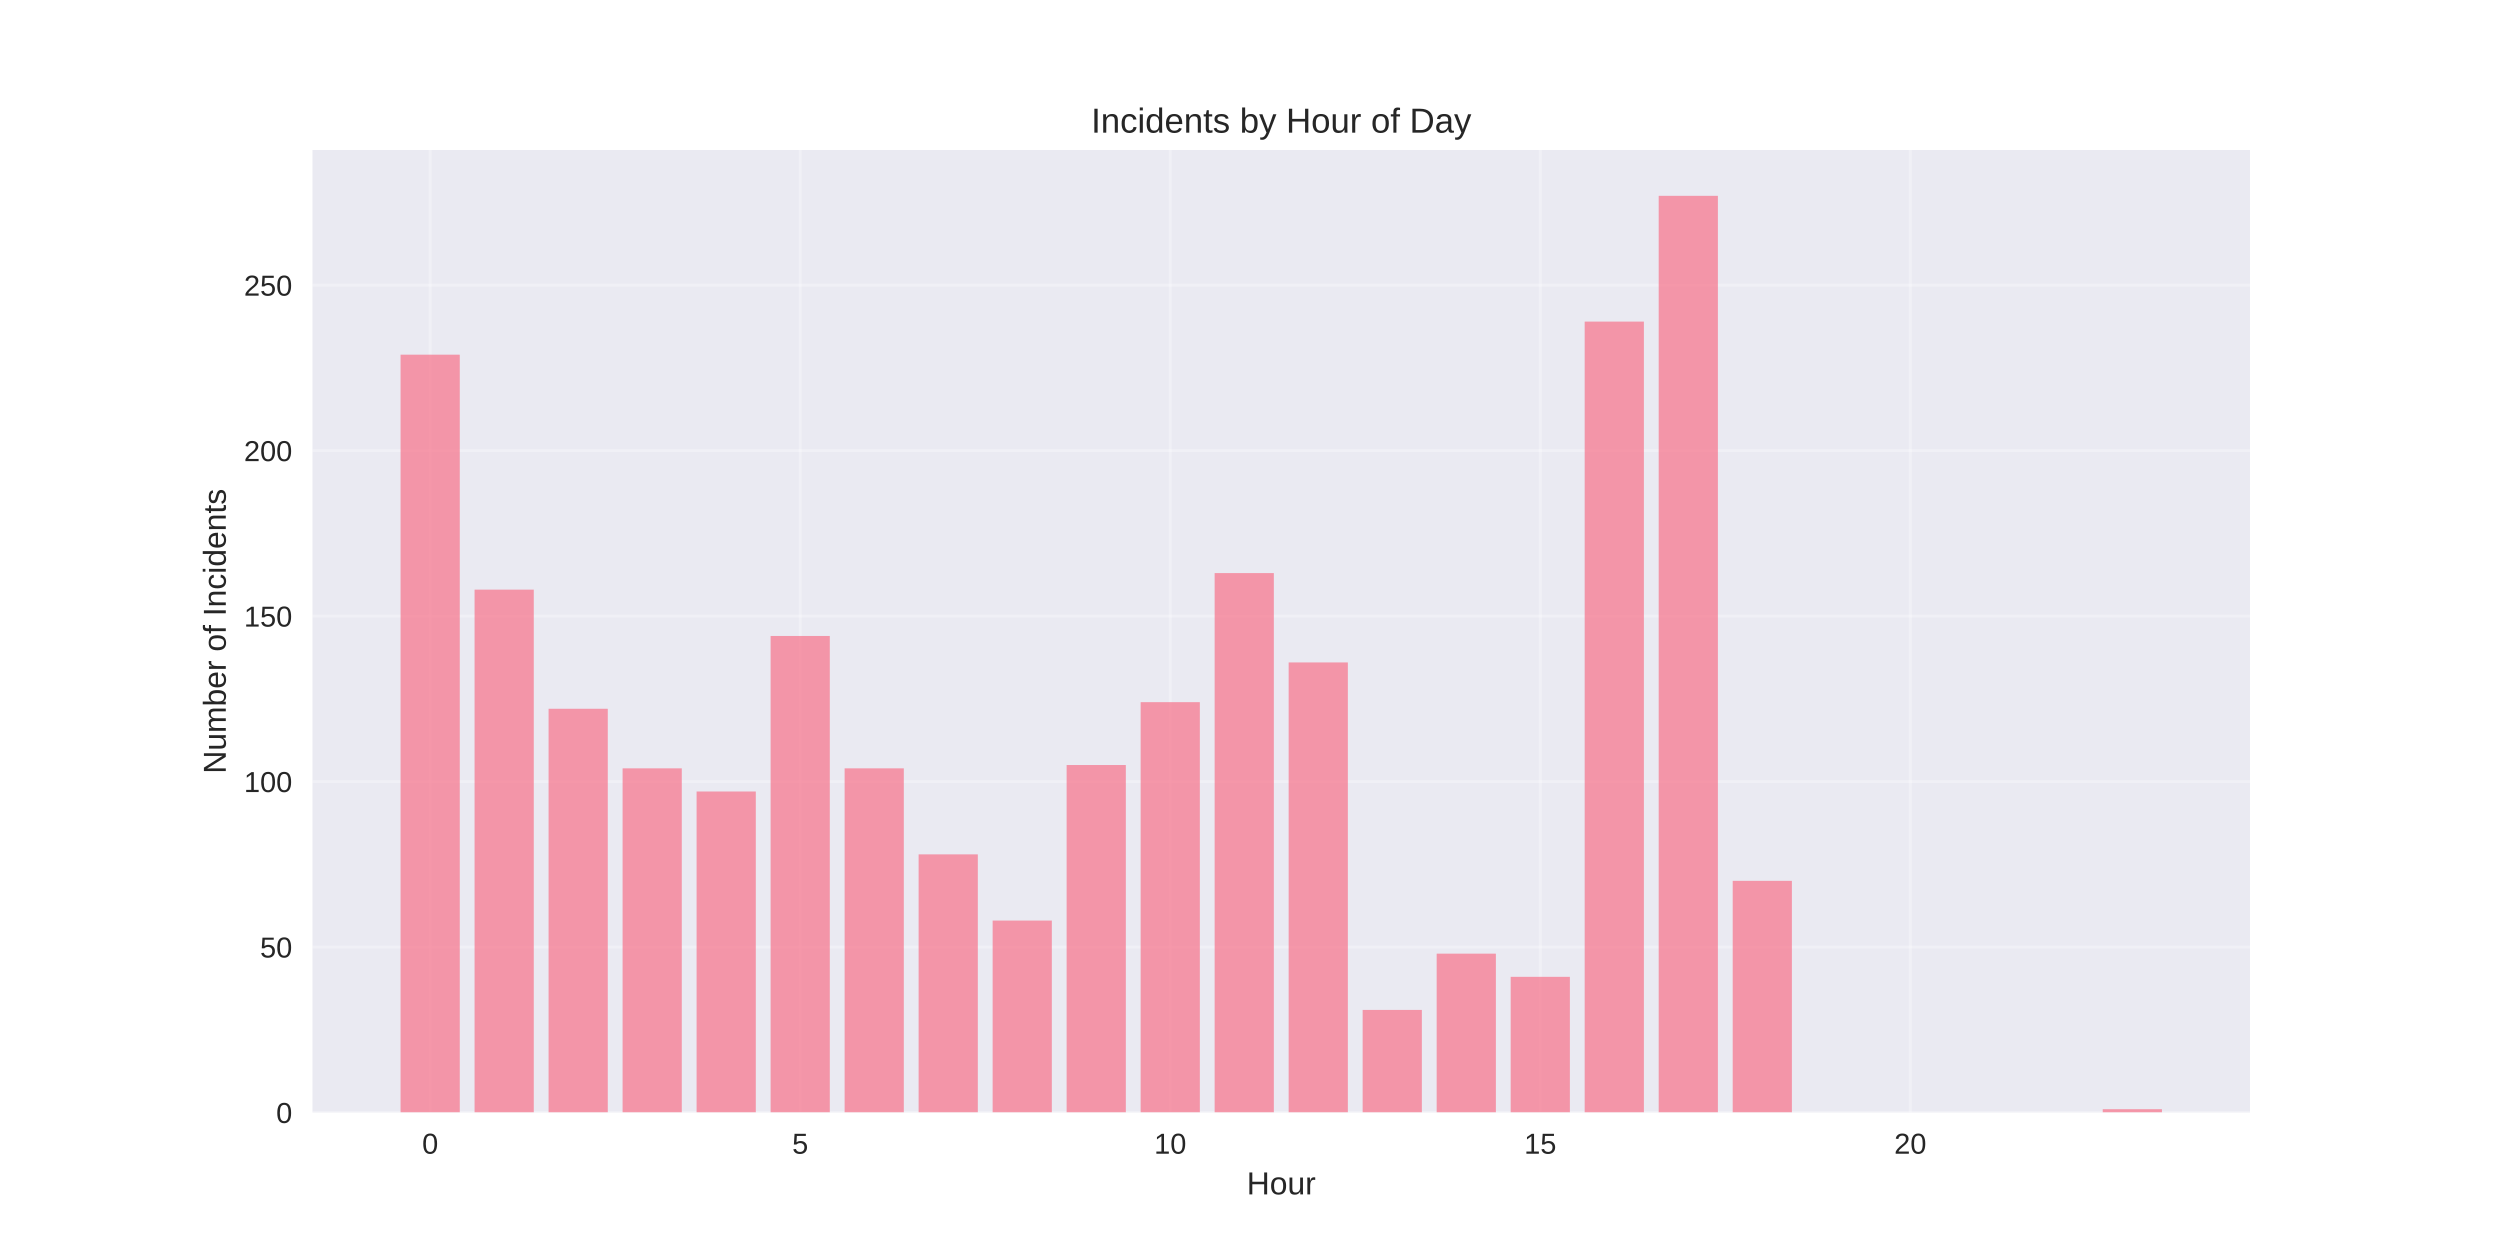
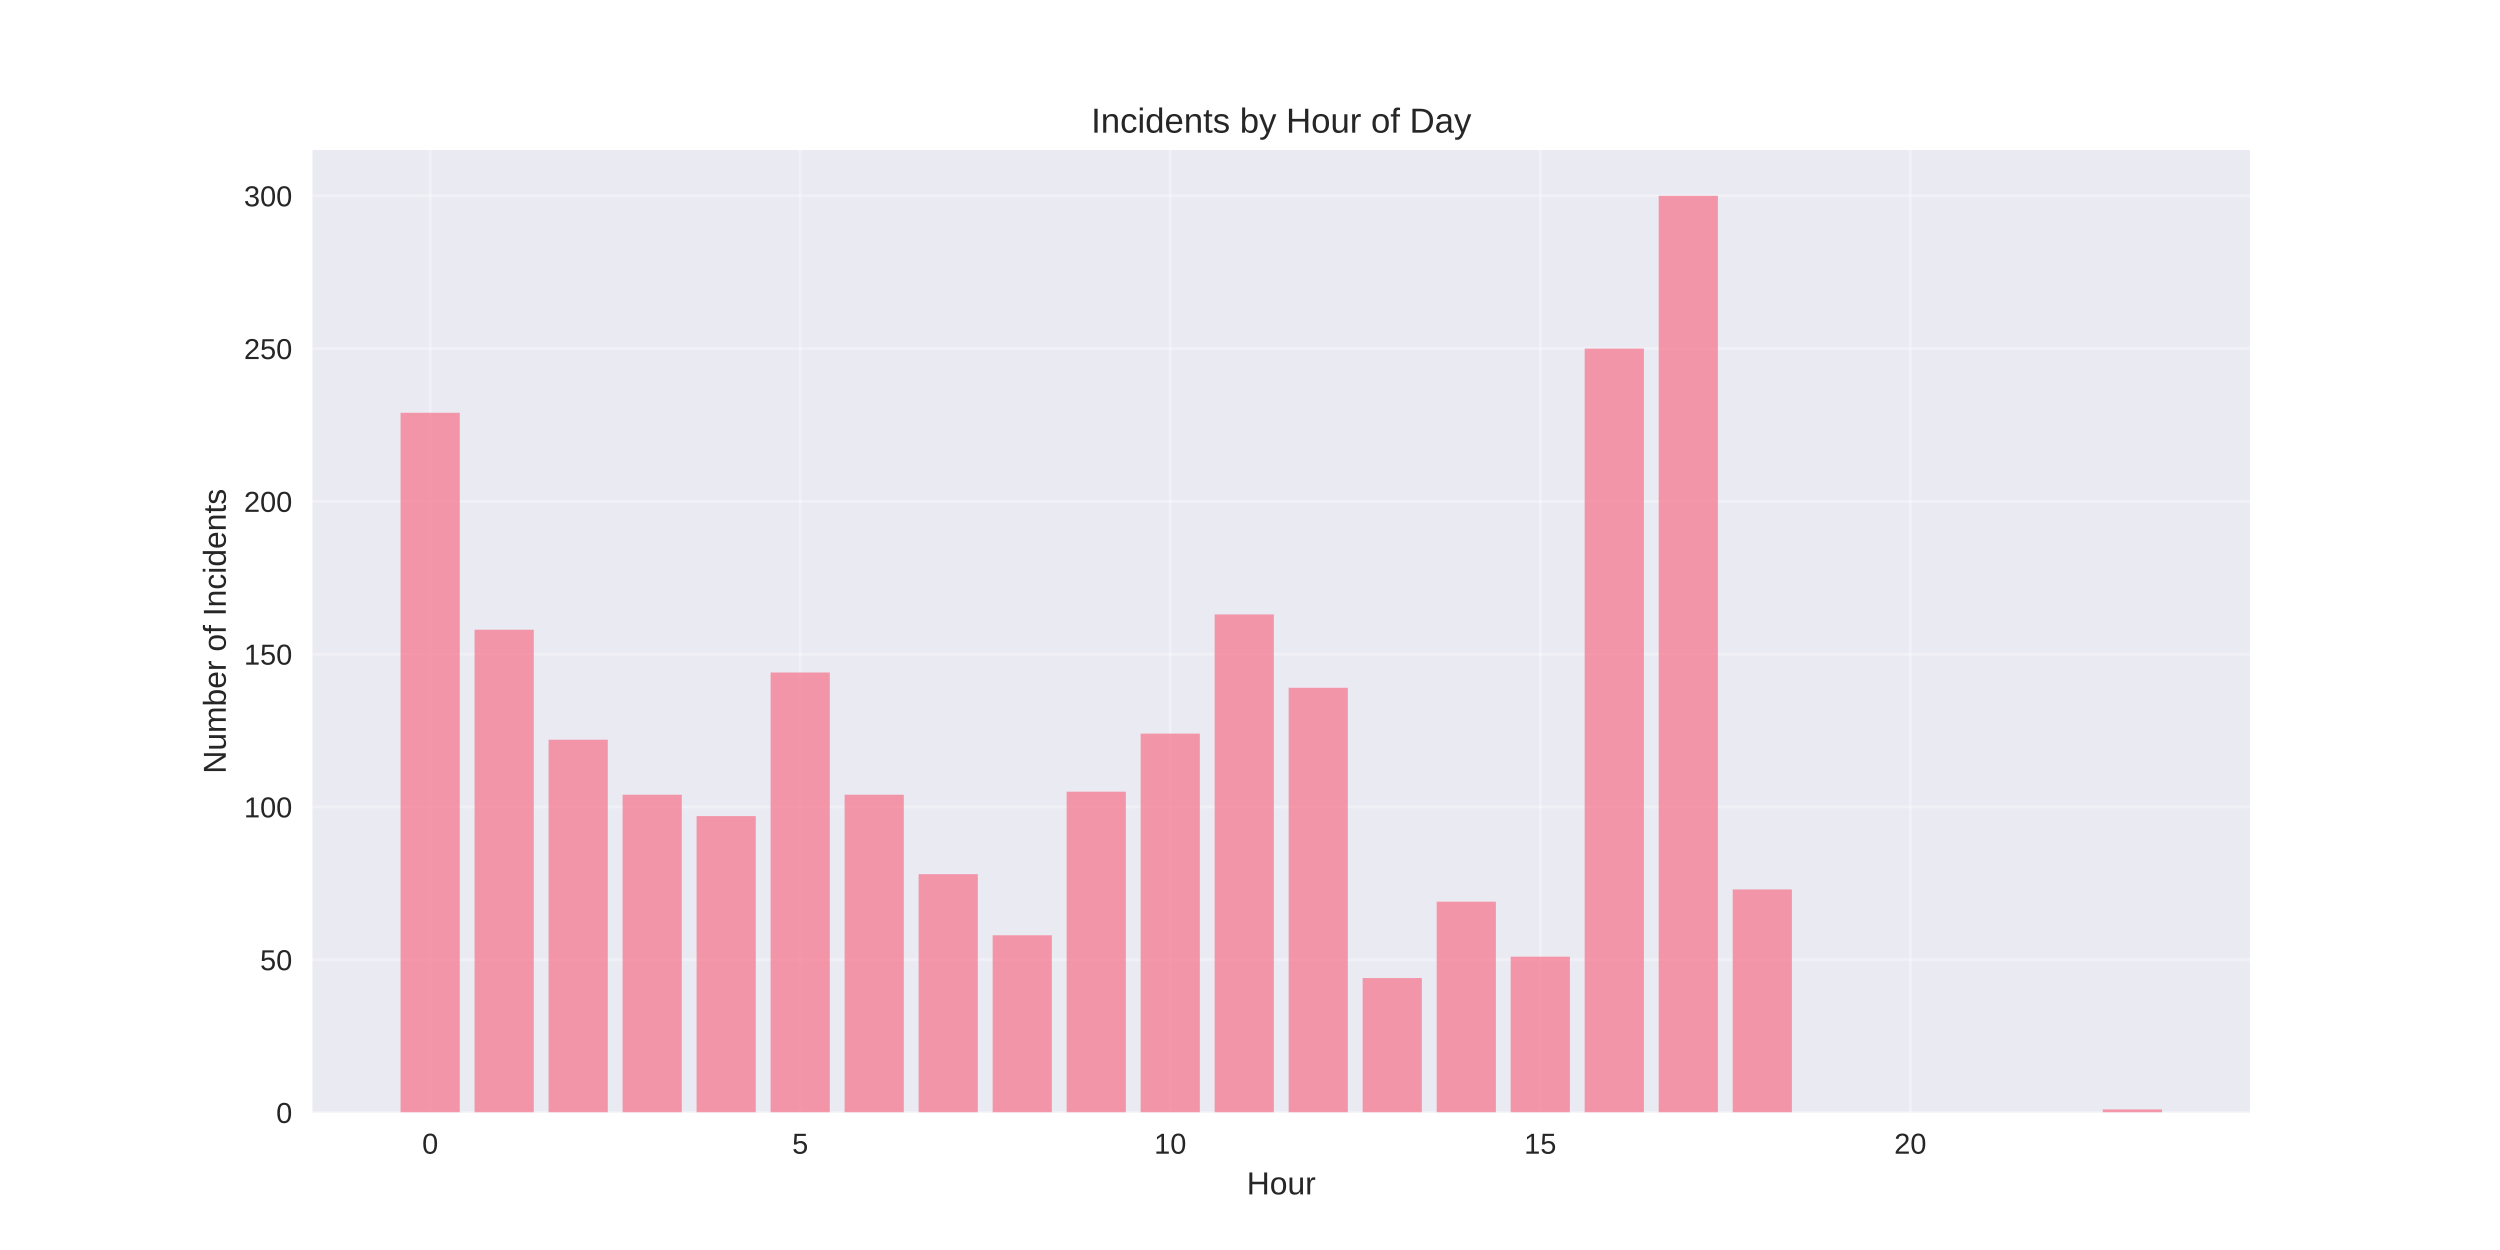
<svg xmlns="http://www.w3.org/2000/svg" width="864pt" height="432pt" viewBox="0 0 864 432" version="1.1">
  <defs>
    <style type="text/css">*{stroke-linejoin: round; stroke-linecap: butt}</style>
  </defs>
  <g id="figure_1">
    <g id="patch_1">
      <path d="M 0 432  L 864 432  L 864 0  L 0 0  z " style="fill: #ffffff" />
    </g>
    <g id="axes_1">
      <g id="patch_2">
        <path d="M 108 384.48  L 777.6 384.48  L 777.6 51.84  L 108 51.84  z " style="fill: #eaeaf2" />
      </g>
      <g id="matplotlib.axis_1">
        <g id="xtick_1">
          <g id="line2d_1">
-             <path d="M 148.667 384.48  L 148.667 51.84  " clip-path="url(#paab7aaf20b)" style="fill: none; stroke: #ffffff; stroke-opacity: 0.3; stroke-linecap: round" />
+             <path d="M 148.667 384.48  L 148.667 51.84  " clip-path="url(#p3fbc3001fa)" style="fill: none; stroke: #ffffff; stroke-opacity: 0.3; stroke-linecap: round" />
          </g>
          <g id="line2d_2" />
          <g id="text_1">
            <text style="fill: #262626; font: 10px 'Arial', 'Liberation Sans', 'DejaVu Sans', 'Bitstream Vera Sans', sans-serif; text-anchor: middle" x="148.667" y="398.727" transform="rotate(-0 148.6671 398.7269)">0</text>
          </g>
        </g>
        <g id="xtick_2">
          <g id="line2d_3">
-             <path d="M 276.551 384.48  L 276.551 51.84  " clip-path="url(#paab7aaf20b)" style="fill: none; stroke: #ffffff; stroke-opacity: 0.3; stroke-linecap: round" />
+             <path d="M 276.551 384.48  L 276.551 51.84  " clip-path="url(#p3fbc3001fa)" style="fill: none; stroke: #ffffff; stroke-opacity: 0.3; stroke-linecap: round" />
          </g>
          <g id="line2d_4" />
          <g id="text_2">
            <text style="fill: #262626; font: 10px 'Arial', 'Liberation Sans', 'DejaVu Sans', 'Bitstream Vera Sans', sans-serif; text-anchor: middle" x="276.551" y="398.727" transform="rotate(-0 276.551 398.7269)">5</text>
          </g>
        </g>
        <g id="xtick_3">
          <g id="line2d_5">
-             <path d="M 404.435 384.48  L 404.435 51.84  " clip-path="url(#paab7aaf20b)" style="fill: none; stroke: #ffffff; stroke-opacity: 0.3; stroke-linecap: round" />
+             <path d="M 404.435 384.48  L 404.435 51.84  " clip-path="url(#p3fbc3001fa)" style="fill: none; stroke: #ffffff; stroke-opacity: 0.3; stroke-linecap: round" />
          </g>
          <g id="line2d_6" />
          <g id="text_3">
            <text style="fill: #262626; font: 10px 'Arial', 'Liberation Sans', 'DejaVu Sans', 'Bitstream Vera Sans', sans-serif; text-anchor: middle" x="404.435" y="398.727" transform="rotate(-0 404.4348 398.7269)">10</text>
          </g>
        </g>
        <g id="xtick_4">
          <g id="line2d_7">
-             <path d="M 532.319 384.48  L 532.319 51.84  " clip-path="url(#paab7aaf20b)" style="fill: none; stroke: #ffffff; stroke-opacity: 0.3; stroke-linecap: round" />
+             <path d="M 532.319 384.48  L 532.319 51.84  " clip-path="url(#p3fbc3001fa)" style="fill: none; stroke: #ffffff; stroke-opacity: 0.3; stroke-linecap: round" />
          </g>
          <g id="line2d_8" />
          <g id="text_4">
            <text style="fill: #262626; font: 10px 'Arial', 'Liberation Sans', 'DejaVu Sans', 'Bitstream Vera Sans', sans-serif; text-anchor: middle" x="532.319" y="398.727" transform="rotate(-0 532.3187 398.7269)">15</text>
          </g>
        </g>
        <g id="xtick_5">
          <g id="line2d_9">
-             <path d="M 660.203 384.48  L 660.203 51.84  " clip-path="url(#paab7aaf20b)" style="fill: none; stroke: #ffffff; stroke-opacity: 0.3; stroke-linecap: round" />
+             <path d="M 660.203 384.48  L 660.203 51.84  " clip-path="url(#p3fbc3001fa)" style="fill: none; stroke: #ffffff; stroke-opacity: 0.3; stroke-linecap: round" />
          </g>
          <g id="line2d_10" />
          <g id="text_5">
            <text style="fill: #262626; font: 10px 'Arial', 'Liberation Sans', 'DejaVu Sans', 'Bitstream Vera Sans', sans-serif; text-anchor: middle" x="660.203" y="398.727" transform="rotate(-0 660.2026 398.7269)">20</text>
          </g>
        </g>
        <g id="text_6">
          <text style="fill: #262626; font: 11px 'Arial', 'Liberation Sans', 'DejaVu Sans', 'Bitstream Vera Sans', sans-serif; text-anchor: middle" x="442.8" y="412.773" transform="rotate(-0 442.8 412.7734)">Hour</text>
        </g>
      </g>
      <g id="matplotlib.axis_2">
        <g id="ytick_1">
          <g id="line2d_11">
-             <path d="M 108 384.48  L 777.6 384.48  " clip-path="url(#paab7aaf20b)" style="fill: none; stroke: #ffffff; stroke-opacity: 0.3; stroke-linecap: round" />
+             <path d="M 108 384.48  L 777.6 384.48  " clip-path="url(#p3fbc3001fa)" style="fill: none; stroke: #ffffff; stroke-opacity: 0.3; stroke-linecap: round" />
          </g>
          <g id="line2d_12" />
          <g id="text_7">
            <text style="fill: #262626; font: 10px 'Arial', 'Liberation Sans', 'DejaVu Sans', 'Bitstream Vera Sans', sans-serif; text-anchor: end" x="101" y="388.103" transform="rotate(-0 101 388.1034)">0</text>
          </g>
        </g>
        <g id="ytick_2">
          <g id="line2d_13">
-             <path d="M 108 327.296  L 777.6 327.296  " clip-path="url(#paab7aaf20b)" style="fill: none; stroke: #ffffff; stroke-opacity: 0.3; stroke-linecap: round" />
+             <path d="M 108 331.68  L 777.6 331.68  " clip-path="url(#p3fbc3001fa)" style="fill: none; stroke: #ffffff; stroke-opacity: 0.3; stroke-linecap: round" />
          </g>
          <g id="line2d_14" />
          <g id="text_8">
-             <text style="fill: #262626; font: 10px 'Arial', 'Liberation Sans', 'DejaVu Sans', 'Bitstream Vera Sans', sans-serif; text-anchor: end" x="101" y="330.919" transform="rotate(-0 101 330.9193)">50</text>
+             <text style="fill: #262626; font: 10px 'Arial', 'Liberation Sans', 'DejaVu Sans', 'Bitstream Vera Sans', sans-serif; text-anchor: end" x="101" y="335.303" transform="rotate(-0 101 335.3034)">50</text>
          </g>
        </g>
        <g id="ytick_3">
          <g id="line2d_15">
-             <path d="M 108 270.112  L 777.6 270.112  " clip-path="url(#paab7aaf20b)" style="fill: none; stroke: #ffffff; stroke-opacity: 0.3; stroke-linecap: round" />
+             <path d="M 108 278.88  L 777.6 278.88  " clip-path="url(#p3fbc3001fa)" style="fill: none; stroke: #ffffff; stroke-opacity: 0.3; stroke-linecap: round" />
          </g>
          <g id="line2d_16" />
          <g id="text_9">
-             <text style="fill: #262626; font: 10px 'Arial', 'Liberation Sans', 'DejaVu Sans', 'Bitstream Vera Sans', sans-serif; text-anchor: end" x="101" y="273.735" transform="rotate(-0 101 273.7352)">100</text>
+             <text style="fill: #262626; font: 10px 'Arial', 'Liberation Sans', 'DejaVu Sans', 'Bitstream Vera Sans', sans-serif; text-anchor: end" x="101" y="282.503" transform="rotate(-0 101 282.5034)">100</text>
          </g>
        </g>
        <g id="ytick_4">
          <g id="line2d_17">
-             <path d="M 108 212.928  L 777.6 212.928  " clip-path="url(#paab7aaf20b)" style="fill: none; stroke: #ffffff; stroke-opacity: 0.3; stroke-linecap: round" />
+             <path d="M 108 226.08  L 777.6 226.08  " clip-path="url(#p3fbc3001fa)" style="fill: none; stroke: #ffffff; stroke-opacity: 0.3; stroke-linecap: round" />
          </g>
          <g id="line2d_18" />
          <g id="text_10">
-             <text style="fill: #262626; font: 10px 'Arial', 'Liberation Sans', 'DejaVu Sans', 'Bitstream Vera Sans', sans-serif; text-anchor: end" x="101" y="216.551" transform="rotate(-0 101 216.5511)">150</text>
+             <text style="fill: #262626; font: 10px 'Arial', 'Liberation Sans', 'DejaVu Sans', 'Bitstream Vera Sans', sans-serif; text-anchor: end" x="101" y="229.703" transform="rotate(-0 101 229.7034)">150</text>
          </g>
        </g>
        <g id="ytick_5">
          <g id="line2d_19">
-             <path d="M 108 155.744  L 777.6 155.744  " clip-path="url(#paab7aaf20b)" style="fill: none; stroke: #ffffff; stroke-opacity: 0.3; stroke-linecap: round" />
+             <path d="M 108 173.28  L 777.6 173.28  " clip-path="url(#p3fbc3001fa)" style="fill: none; stroke: #ffffff; stroke-opacity: 0.3; stroke-linecap: round" />
          </g>
          <g id="line2d_20" />
          <g id="text_11">
-             <text style="fill: #262626; font: 10px 'Arial', 'Liberation Sans', 'DejaVu Sans', 'Bitstream Vera Sans', sans-serif; text-anchor: end" x="101" y="159.367" transform="rotate(-0 101 159.367)">200</text>
+             <text style="fill: #262626; font: 10px 'Arial', 'Liberation Sans', 'DejaVu Sans', 'Bitstream Vera Sans', sans-serif; text-anchor: end" x="101" y="176.903" transform="rotate(-0 101 176.9034)">200</text>
          </g>
        </g>
        <g id="ytick_6">
          <g id="line2d_21">
-             <path d="M 108 98.559  L 777.6 98.559  " clip-path="url(#paab7aaf20b)" style="fill: none; stroke: #ffffff; stroke-opacity: 0.3; stroke-linecap: round" />
+             <path d="M 108 120.48  L 777.6 120.48  " clip-path="url(#p3fbc3001fa)" style="fill: none; stroke: #ffffff; stroke-opacity: 0.3; stroke-linecap: round" />
          </g>
          <g id="line2d_22" />
          <g id="text_12">
-             <text style="fill: #262626; font: 10px 'Arial', 'Liberation Sans', 'DejaVu Sans', 'Bitstream Vera Sans', sans-serif; text-anchor: end" x="101" y="102.183" transform="rotate(-0 101 102.1829)">250</text>
-           </g>
-         </g>
-         <g id="text_13">
+             <text style="fill: #262626; font: 10px 'Arial', 'Liberation Sans', 'DejaVu Sans', 'Bitstream Vera Sans', sans-serif; text-anchor: end" x="101" y="124.103" transform="rotate(-0 101 124.1034)">250</text>
+           </g>
+         </g>
+         <g id="ytick_7">
+           <g id="line2d_23">
+             <path d="M 108 67.68  L 777.6 67.68  " clip-path="url(#p3fbc3001fa)" style="fill: none; stroke: #ffffff; stroke-opacity: 0.3; stroke-linecap: round" />
+           </g>
+           <g id="line2d_24" />
+           <g id="text_13">
+             <text style="fill: #262626; font: 10px 'Arial', 'Liberation Sans', 'DejaVu Sans', 'Bitstream Vera Sans', sans-serif; text-anchor: end" x="101" y="71.303" transform="rotate(-0 101 71.30344)">300</text>
+           </g>
+         </g>
+         <g id="text_14">
          <text style="fill: #262626; font: 11px 'Arial', 'Liberation Sans', 'DejaVu Sans', 'Bitstream Vera Sans', sans-serif; text-anchor: middle" x="78.035" y="218.16" transform="rotate(-90 78.03469 218.16)">Number of Incidents</text>
        </g>
      </g>
      <g id="patch_3">
-         <path d="M 138.436 384.48  L 158.898 384.48  L 158.898 122.577  L 138.436 122.577  z " clip-path="url(#paab7aaf20b)" style="fill: #f77189; opacity: 0.7" />
+         <path d="M 138.436 384.48  L 158.898 384.48  L 158.898 142.656  L 138.436 142.656  z " clip-path="url(#p3fbc3001fa)" style="fill: #f77189; opacity: 0.7" />
      </g>
      <g id="patch_4">
-         <path d="M 164.013 384.48  L 184.475 384.48  L 184.475 203.778  L 164.013 203.778  z " clip-path="url(#paab7aaf20b)" style="fill: #f77189; opacity: 0.7" />
+         <path d="M 164.013 384.48  L 184.475 384.48  L 184.475 217.632  L 164.013 217.632  z " clip-path="url(#p3fbc3001fa)" style="fill: #f77189; opacity: 0.7" />
      </g>
      <g id="patch_5">
-         <path d="M 189.59 384.48  L 210.051 384.48  L 210.051 244.951  L 189.59 244.951  z " clip-path="url(#paab7aaf20b)" style="fill: #f77189; opacity: 0.7" />
+         <path d="M 189.59 384.48  L 210.051 384.48  L 210.051 255.648  L 189.59 255.648  z " clip-path="url(#p3fbc3001fa)" style="fill: #f77189; opacity: 0.7" />
      </g>
      <g id="patch_6">
-         <path d="M 215.167 384.48  L 235.628 384.48  L 235.628 265.537  L 215.167 265.537  z " clip-path="url(#paab7aaf20b)" style="fill: #f77189; opacity: 0.7" />
+         <path d="M 215.167 384.48  L 235.628 384.48  L 235.628 274.656  L 215.167 274.656  z " clip-path="url(#p3fbc3001fa)" style="fill: #f77189; opacity: 0.7" />
      </g>
      <g id="patch_7">
-         <path d="M 240.743 384.48  L 261.205 384.48  L 261.205 273.543  L 240.743 273.543  z " clip-path="url(#paab7aaf20b)" style="fill: #f77189; opacity: 0.7" />
+         <path d="M 240.743 384.48  L 261.205 384.48  L 261.205 282.048  L 240.743 282.048  z " clip-path="url(#p3fbc3001fa)" style="fill: #f77189; opacity: 0.7" />
      </g>
      <g id="patch_8">
-         <path d="M 266.32 384.48  L 286.782 384.48  L 286.782 219.79  L 266.32 219.79  z " clip-path="url(#paab7aaf20b)" style="fill: #f77189; opacity: 0.7" />
+         <path d="M 266.32 384.48  L 286.782 384.48  L 286.782 232.416  L 266.32 232.416  z " clip-path="url(#p3fbc3001fa)" style="fill: #f77189; opacity: 0.7" />
      </g>
      <g id="patch_9">
-         <path d="M 291.897 384.48  L 312.358 384.48  L 312.358 265.537  L 291.897 265.537  z " clip-path="url(#paab7aaf20b)" style="fill: #f77189; opacity: 0.7" />
+         <path d="M 291.897 384.48  L 312.358 384.48  L 312.358 274.656  L 291.897 274.656  z " clip-path="url(#p3fbc3001fa)" style="fill: #f77189; opacity: 0.7" />
      </g>
      <g id="patch_10">
-         <path d="M 317.474 384.48  L 337.935 384.48  L 337.935 295.273  L 317.474 295.273  z " clip-path="url(#paab7aaf20b)" style="fill: #f77189; opacity: 0.7" />
+         <path d="M 317.474 384.48  L 337.935 384.48  L 337.935 302.112  L 317.474 302.112  z " clip-path="url(#p3fbc3001fa)" style="fill: #f77189; opacity: 0.7" />
      </g>
      <g id="patch_11">
-         <path d="M 343.051 384.48  L 363.512 384.48  L 363.512 318.146  L 343.051 318.146  z " clip-path="url(#paab7aaf20b)" style="fill: #f77189; opacity: 0.7" />
+         <path d="M 343.051 384.48  L 363.512 384.48  L 363.512 323.232  L 343.051 323.232  z " clip-path="url(#p3fbc3001fa)" style="fill: #f77189; opacity: 0.7" />
      </g>
      <g id="patch_12">
-         <path d="M 368.627 384.48  L 389.089 384.48  L 389.089 264.393  L 368.627 264.393  z " clip-path="url(#paab7aaf20b)" style="fill: #f77189; opacity: 0.7" />
+         <path d="M 368.627 384.48  L 389.089 384.48  L 389.089 273.6  L 368.627 273.6  z " clip-path="url(#p3fbc3001fa)" style="fill: #f77189; opacity: 0.7" />
      </g>
      <g id="patch_13">
-         <path d="M 394.204 384.48  L 414.666 384.48  L 414.666 242.663  L 394.204 242.663  z " clip-path="url(#paab7aaf20b)" style="fill: #f77189; opacity: 0.7" />
+         <path d="M 394.204 384.48  L 414.666 384.48  L 414.666 253.536  L 394.204 253.536  z " clip-path="url(#p3fbc3001fa)" style="fill: #f77189; opacity: 0.7" />
      </g>
      <g id="patch_14">
-         <path d="M 419.781 384.48  L 440.242 384.48  L 440.242 198.06  L 419.781 198.06  z " clip-path="url(#paab7aaf20b)" style="fill: #f77189; opacity: 0.7" />
+         <path d="M 419.781 384.48  L 440.242 384.48  L 440.242 212.352  L 419.781 212.352  z " clip-path="url(#p3fbc3001fa)" style="fill: #f77189; opacity: 0.7" />
      </g>
      <g id="patch_15">
-         <path d="M 445.358 384.48  L 465.819 384.48  L 465.819 228.939  L 445.358 228.939  z " clip-path="url(#paab7aaf20b)" style="fill: #f77189; opacity: 0.7" />
+         <path d="M 445.358 384.48  L 465.819 384.48  L 465.819 237.696  L 445.358 237.696  z " clip-path="url(#p3fbc3001fa)" style="fill: #f77189; opacity: 0.7" />
      </g>
      <g id="patch_16">
-         <path d="M 470.934 384.48  L 491.396 384.48  L 491.396 349.026  L 470.934 349.026  z " clip-path="url(#paab7aaf20b)" style="fill: #f77189; opacity: 0.7" />
+         <path d="M 470.934 384.48  L 491.396 384.48  L 491.396 338.016  L 470.934 338.016  z " clip-path="url(#p3fbc3001fa)" style="fill: #f77189; opacity: 0.7" />
      </g>
      <g id="patch_17">
-         <path d="M 496.511 384.48  L 516.973 384.48  L 516.973 329.583  L 496.511 329.583  z " clip-path="url(#paab7aaf20b)" style="fill: #f77189; opacity: 0.7" />
+         <path d="M 496.511 384.48  L 516.973 384.48  L 516.973 311.616  L 496.511 311.616  z " clip-path="url(#p3fbc3001fa)" style="fill: #f77189; opacity: 0.7" />
      </g>
      <g id="patch_18">
-         <path d="M 522.088 384.48  L 542.549 384.48  L 542.549 337.589  L 522.088 337.589  z " clip-path="url(#paab7aaf20b)" style="fill: #f77189; opacity: 0.7" />
+         <path d="M 522.088 384.48  L 542.549 384.48  L 542.549 330.624  L 522.088 330.624  z " clip-path="url(#p3fbc3001fa)" style="fill: #f77189; opacity: 0.7" />
      </g>
      <g id="patch_19">
-         <path d="M 547.665 384.48  L 568.126 384.48  L 568.126 111.14  L 547.665 111.14  z " clip-path="url(#paab7aaf20b)" style="fill: #f77189; opacity: 0.7" />
+         <path d="M 547.665 384.48  L 568.126 384.48  L 568.126 120.48  L 547.665 120.48  z " clip-path="url(#p3fbc3001fa)" style="fill: #f77189; opacity: 0.7" />
      </g>
      <g id="patch_20">
-         <path d="M 573.242 384.48  L 593.703 384.48  L 593.703 67.68  L 573.242 67.68  z " clip-path="url(#paab7aaf20b)" style="fill: #f77189; opacity: 0.7" />
+         <path d="M 573.242 384.48  L 593.703 384.48  L 593.703 67.68  L 573.242 67.68  z " clip-path="url(#p3fbc3001fa)" style="fill: #f77189; opacity: 0.7" />
      </g>
      <g id="patch_21">
-         <path d="M 598.818 384.48  L 619.28 384.48  L 619.28 304.422  L 598.818 304.422  z " clip-path="url(#paab7aaf20b)" style="fill: #f77189; opacity: 0.7" />
+         <path d="M 598.818 384.48  L 619.28 384.48  L 619.28 307.392  L 598.818 307.392  z " clip-path="url(#p3fbc3001fa)" style="fill: #f77189; opacity: 0.7" />
      </g>
      <g id="patch_22">
-         <path d="M 726.702 384.48  L 747.164 384.48  L 747.164 383.336  L 726.702 383.336  z " clip-path="url(#paab7aaf20b)" style="fill: #f77189; opacity: 0.7" />
+         <path d="M 726.702 384.48  L 747.164 384.48  L 747.164 383.424  L 726.702 383.424  z " clip-path="url(#p3fbc3001fa)" style="fill: #f77189; opacity: 0.7" />
      </g>
      <g id="patch_23">
        <path d="M 108 384.48  L 108 51.84  " style="fill: none" />
      </g>
      <g id="patch_24">
        <path d="M 777.6 384.48  L 777.6 51.84  " style="fill: none" />
      </g>
      <g id="patch_25">
        <path d="M 108 384.48  L 777.6 384.48  " style="fill: none" />
      </g>
      <g id="patch_26">
        <path d="M 108 51.84  L 777.6 51.84  " style="fill: none" />
      </g>
-       <g id="text_14">
+       <g id="text_15">
        <text style="fill: #262626; font: 12px 'Arial', 'Liberation Sans', 'DejaVu Sans', 'Bitstream Vera Sans', sans-serif; text-anchor: middle" x="442.8" y="45.84" transform="rotate(-0 442.8 45.84)">Incidents by Hour of Day</text>
      </g>
    </g>
  </g>
  <defs>
-     <clipPath id="paab7aaf20b">
+     <clipPath id="p3fbc3001fa">
      <rect x="108" y="51.84" width="669.6" height="332.64" />
    </clipPath>
  </defs>
</svg>
